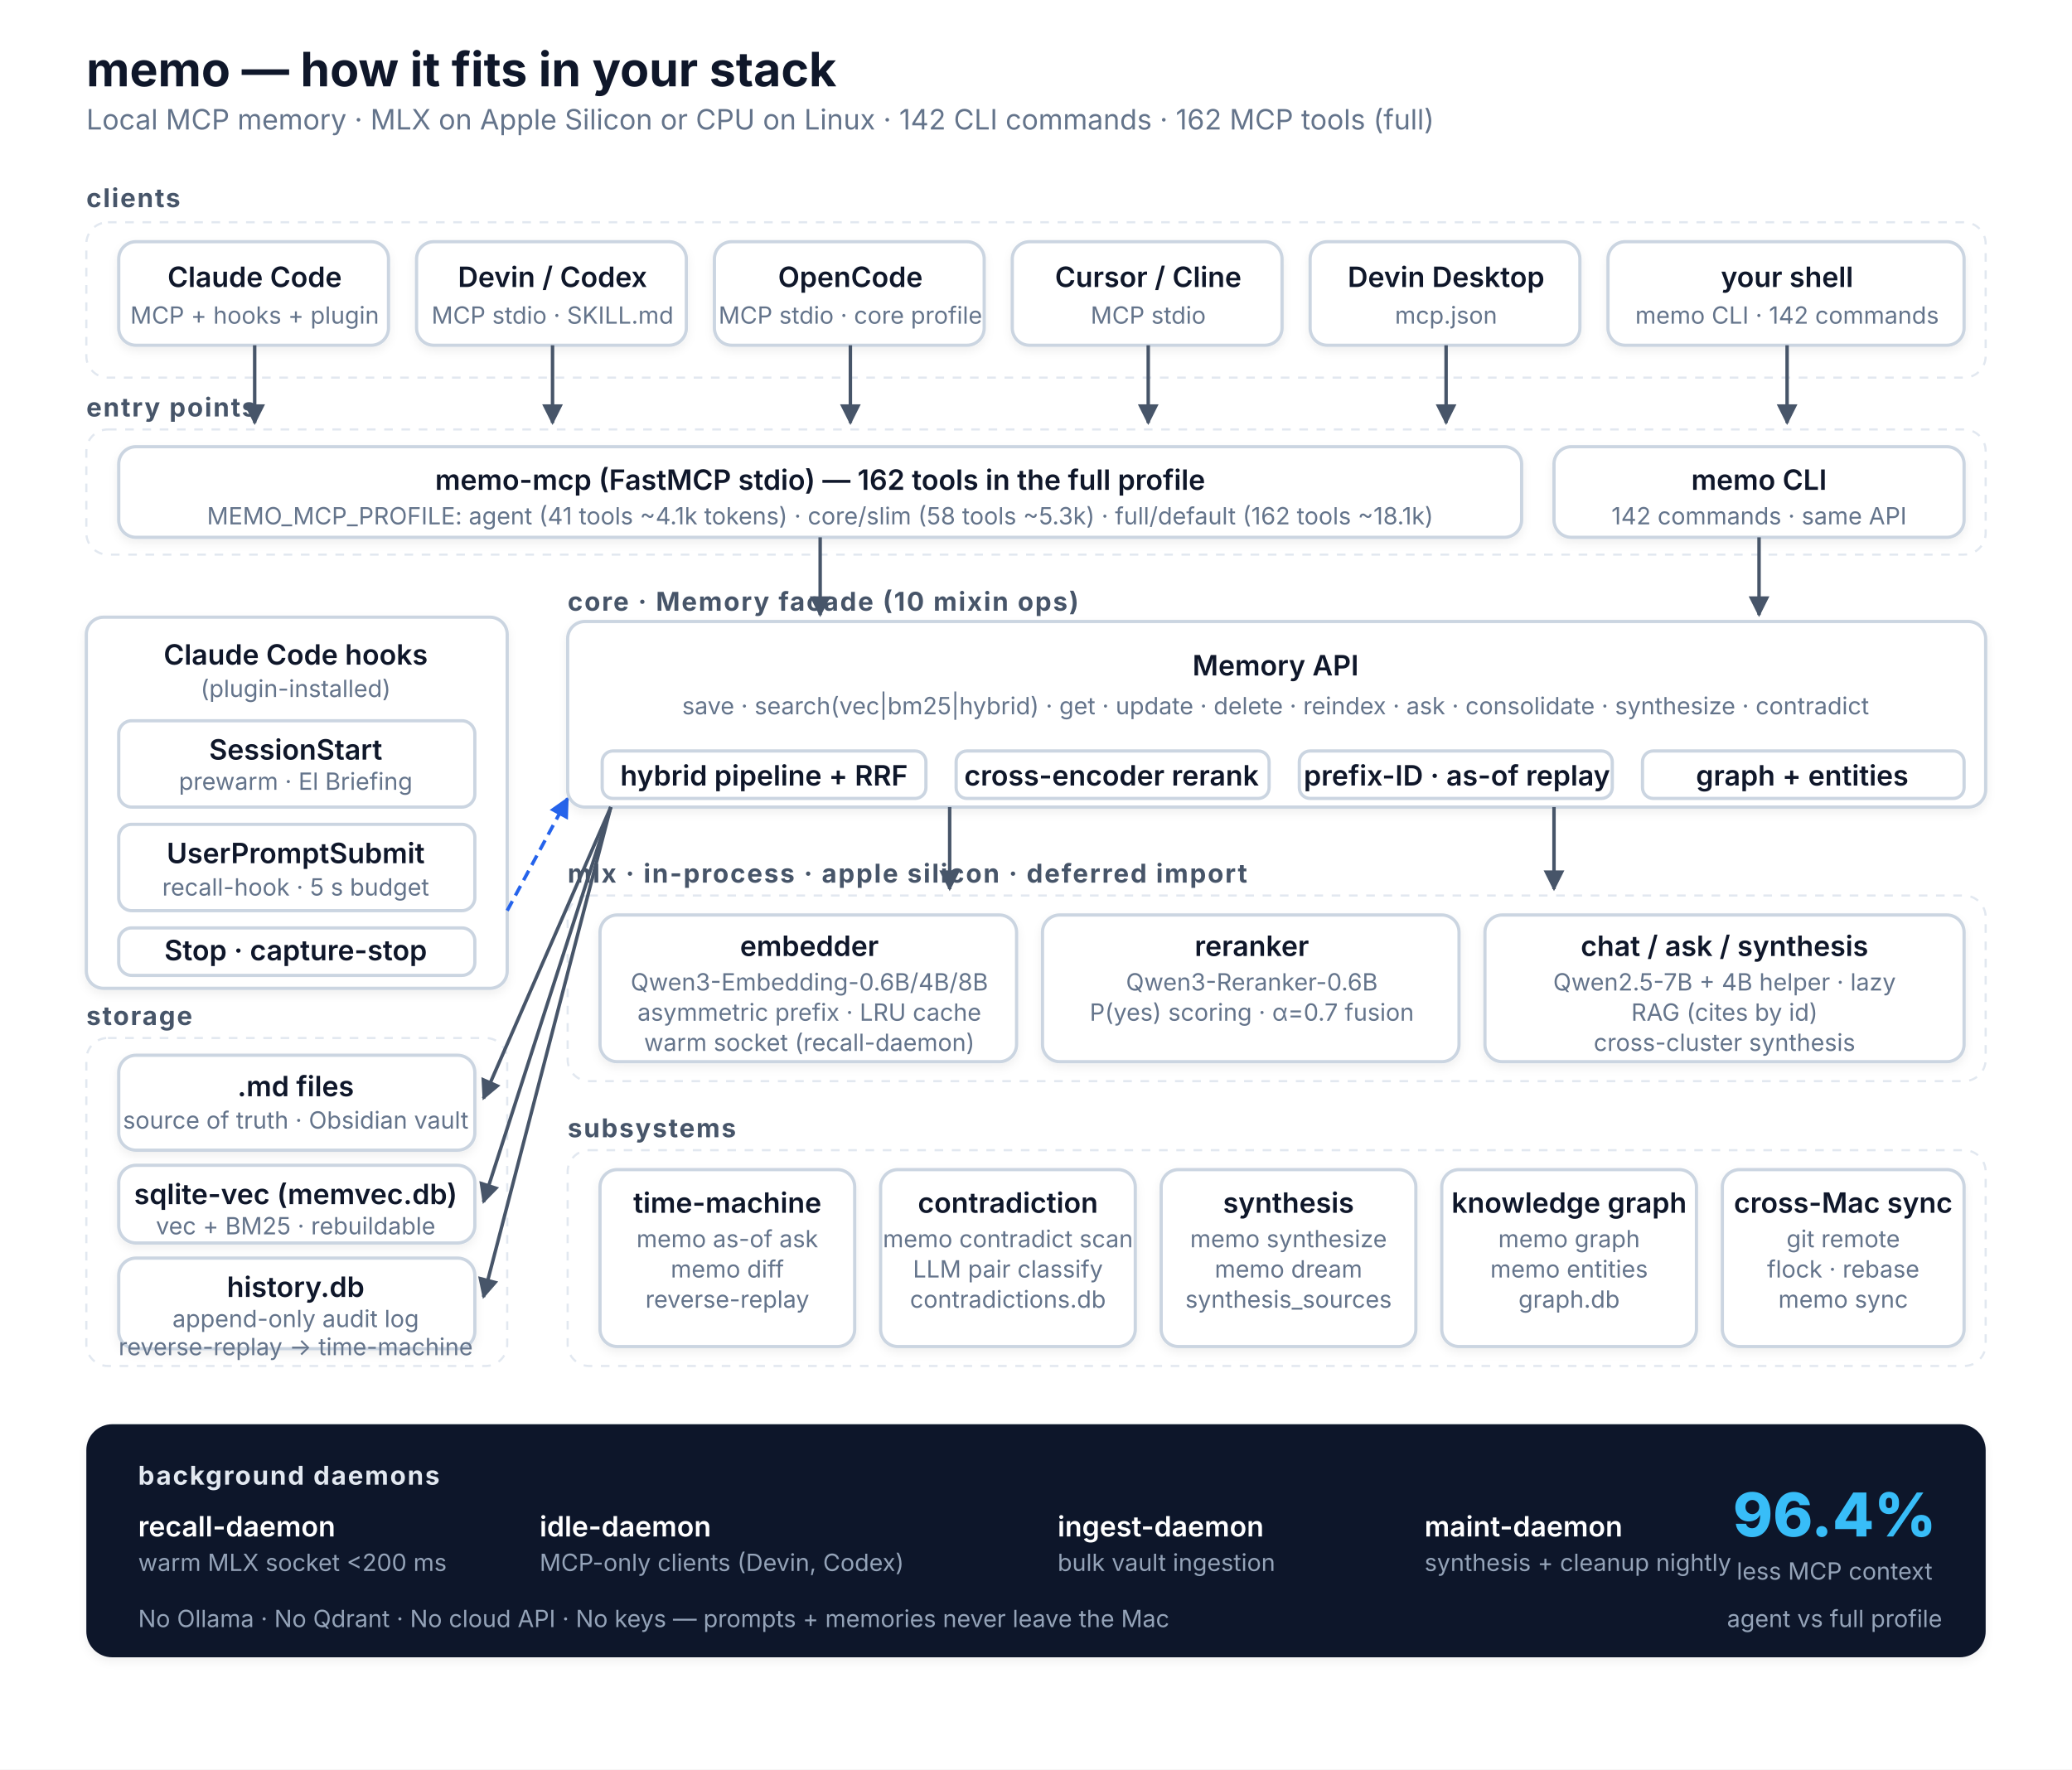
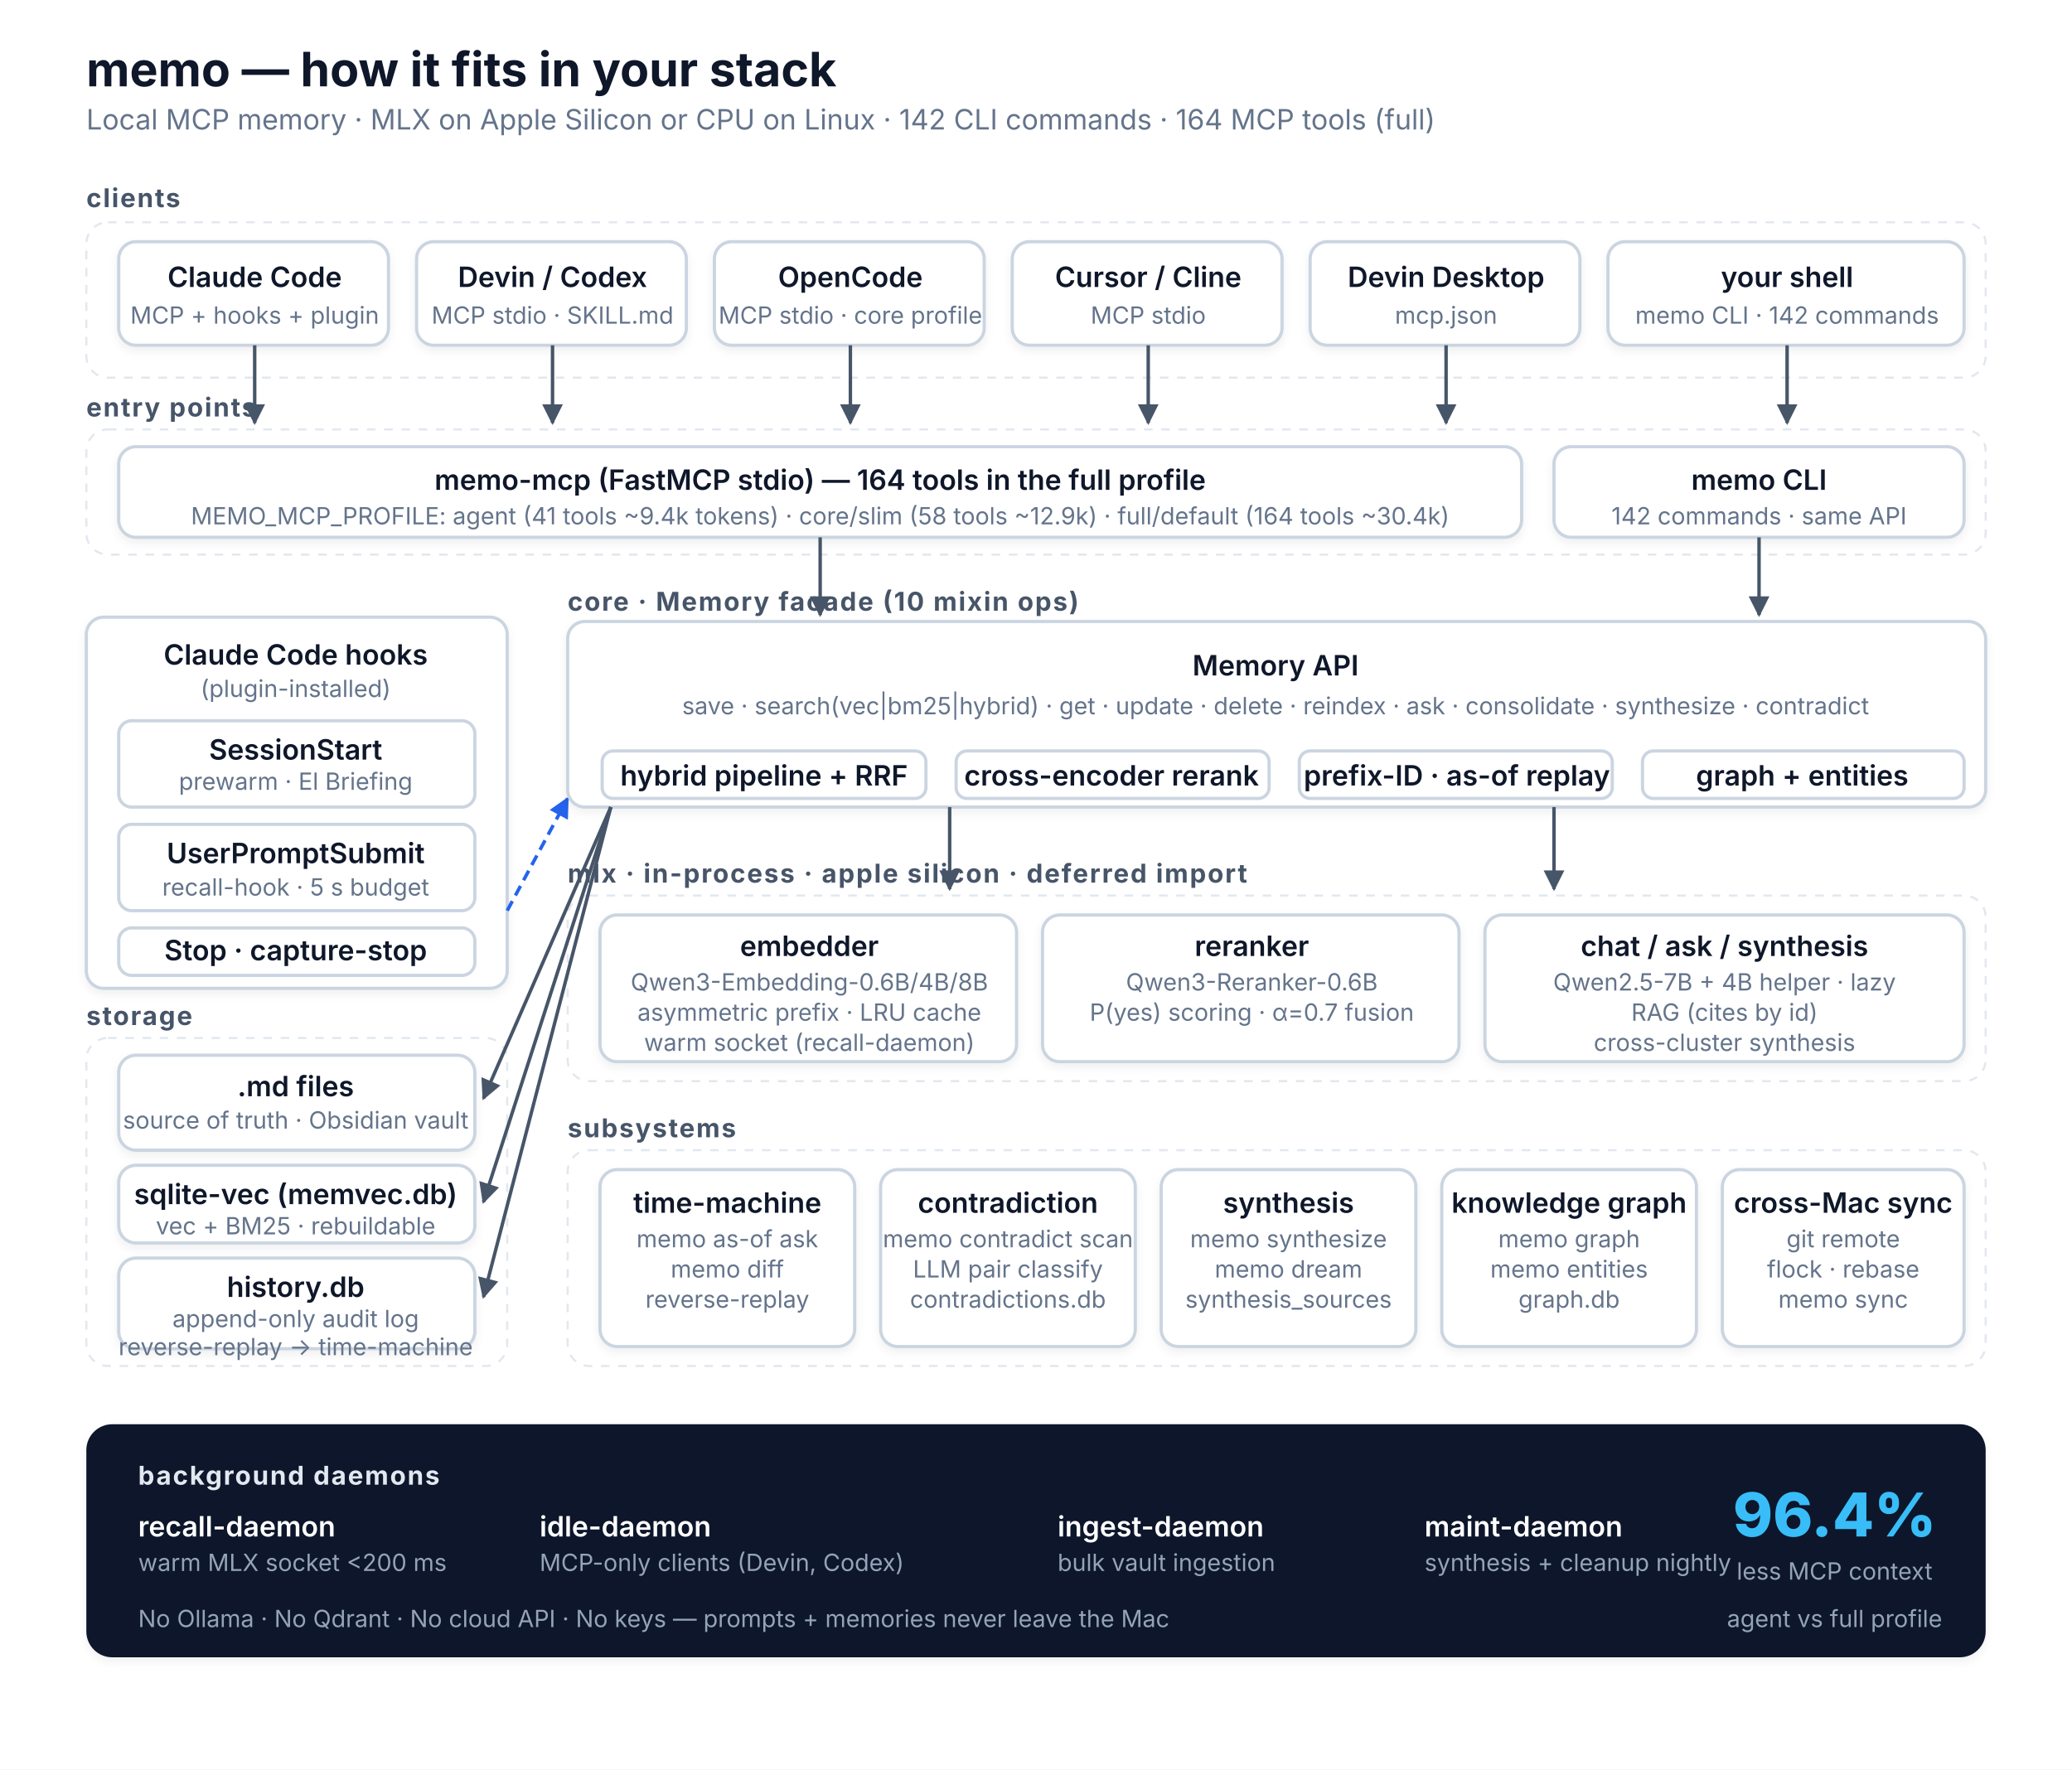
<svg xmlns="http://www.w3.org/2000/svg" viewBox="0 0 960 820" font-family="-apple-system, BlinkMacSystemFont, Segoe UI, sans-serif">
  <defs>
    <marker id="arrow" viewBox="0 0 10 10" refX="9" refY="5" markerWidth="6" markerHeight="6" orient="auto">
      <path d="M0,0 L10,5 L0,10 z" fill="#475569" />
    </marker>
    <marker id="arrow-blue" viewBox="0 0 10 10" refX="9" refY="5" markerWidth="6" markerHeight="6" orient="auto">
      <path d="M0,0 L10,5 L0,10 z" fill="#2563eb" />
    </marker>
    <filter id="shadow" x="-20%" y="-20%" width="140%" height="140%">
      <feDropShadow dx="0" dy="2" stdDeviation="2" flood-opacity="0.06" />
    </filter>
  </defs>
  <style>
    .title    { font-size: 22px; font-weight: 700; fill: #0f172a; }
    .sub      { font-size: 13px; fill: #64748b; }
    .section  { font-size: 12px; font-weight: 700; fill: #475569; letter-spacing: 0.06em; text-transform: uppercase; }
    .box-client { fill: #f8fafc; stroke: #94a3b8; stroke-width: 1.5; }
    .box-blue { fill: #eff6ff; stroke: #bfdbfe; stroke-width: 1.5; }
    .box-core { fill: #fff7ed; stroke: #fed7aa; stroke-width: 1.5; }
    .box-mlx  { fill: #f0fdf4; stroke: #86efac; stroke-width: 1.5; }
    .box-hook { fill: #fdf4ff; stroke: #d8b4fe; stroke-width: 1.5; }
    .box-store { fill: #fef3c7; stroke: #fcd34d; stroke-width: 1.5; }
    .box-amber { fill: #fffbeb; stroke: #fde68a; stroke-width: 1.5; }
    .box-red  { fill: #fff1f2; stroke: #fecdd3; stroke-width: 1.5; }
    .box-purple { fill: #fdf4ff; stroke: #e9d5ff; stroke-width: 1.5; }
    .box-teal { fill: #f0fdfa; stroke: #99f6e4; stroke-width: 1.5; }
    .box      { fill: #ffffff; stroke: #cbd5e1; stroke-width: 1.5; }
    .group-rect { fill: none; stroke: #e2e8f0; stroke-width: 1; stroke-dasharray: 4 4; }
    .label    { font-size: 13px; font-weight: 600; fill: #0f172a; text-anchor: middle; }
    .meta     { font-size: 11px; fill: #64748b; text-anchor: middle; }
    .meta-l   { font-size: 11px; fill: #64748b; text-anchor: start; }
    .arrow    { stroke: #475569; stroke-width: 1.6; fill: none; marker-end: url(#arrow); }
    .arrow-b  { stroke: #2563eb; stroke-width: 1.6; fill: none; marker-end: url(#arrow-blue); stroke-dasharray: 5 3; }
  </style>
  <rect x="0" y="0" width="960" height="820" fill="#ffffff" />
  <text x="40" y="40" class="title">memo — how it fits in your stack</text>
-   <text x="40" y="60" class="sub">Local MCP memory · MLX on Apple Silicon or CPU on Linux · 142 CLI commands · 162 MCP tools (full)</text>
+   <text x="40" y="60" class="sub">Local MCP memory · MLX on Apple Silicon or CPU on Linux · 142 CLI commands · 164 MCP tools (full)</text>
  <text x="40" y="96" class="section">clients</text>
  <rect x="40" y="103" width="880" height="72" class="group-rect" rx="10" />
  <rect x="55" y="112" width="125" height="48" class="box-client box" rx="8" filter="url(#shadow)" />
  <text x="118" y="133" class="label">Claude Code</text>
  <text x="118" y="150" class="meta">MCP + hooks + plugin</text>
  <rect x="193" y="112" width="125" height="48" class="box-client box" rx="8" filter="url(#shadow)" />
  <text x="256" y="133" class="label">Devin / Codex</text>
  <text x="256" y="150" class="meta">MCP stdio · SKILL.md</text>
  <rect x="331" y="112" width="125" height="48" class="box-client box" rx="8" filter="url(#shadow)" />
  <text x="394" y="133" class="label">OpenCode</text>
  <text x="394" y="150" class="meta">MCP stdio · core profile</text>
  <rect x="469" y="112" width="125" height="48" class="box-client box" rx="8" filter="url(#shadow)" />
  <text x="532" y="133" class="label">Cursor / Cline</text>
  <text x="532" y="150" class="meta">MCP stdio</text>
  <rect x="607" y="112" width="125" height="48" class="box-client box" rx="8" filter="url(#shadow)" />
  <text x="670" y="133" class="label">Devin Desktop</text>
  <text x="670" y="150" class="meta">mcp.json</text>
  <rect x="745" y="112" width="165" height="48" class="box-client box" rx="8" filter="url(#shadow)" />
  <text x="828" y="133" class="label">your shell</text>
  <text x="828" y="150" class="meta">memo CLI · 142 commands</text>
  <line class="arrow" x1="118" y1="160" x2="118" y2="196" />
  <line class="arrow" x1="256" y1="160" x2="256" y2="196" />
  <line class="arrow" x1="394" y1="160" x2="394" y2="196" />
  <line class="arrow" x1="532" y1="160" x2="532" y2="196" />
  <line class="arrow" x1="670" y1="160" x2="670" y2="196" />
  <line class="arrow" x1="828" y1="160" x2="828" y2="196" />
  <text x="40" y="193" class="section">entry points</text>
  <rect x="40" y="199" width="880" height="58" class="group-rect" rx="10" />
  <rect x="55" y="207" width="650" height="42" class="box box-blue" rx="8" filter="url(#shadow)" />
-   <text x="380" y="227" class="label">memo-mcp (FastMCP stdio) — 162 tools in the full profile</text>
-   <text x="380" y="243" class="meta">MEMO_MCP_PROFILE:  agent (41 tools ~4.1k tokens)  ·  core/slim (58 tools ~5.3k)  ·  full/default (162 tools ~18.1k)</text>
+   <text x="380" y="227" class="label">memo-mcp (FastMCP stdio) — 164 tools in the full profile</text>
+   <text x="380" y="243" class="meta">MEMO_MCP_PROFILE:  agent (41 tools ~9.4k tokens)  ·  core/slim (58 tools ~12.9k)  ·  full/default (164 tools ~30.4k)</text>
  <rect x="720" y="207" width="190" height="42" class="box" rx="8" filter="url(#shadow)" />
  <text x="815" y="227" class="label">memo CLI</text>
  <text x="815" y="243" class="meta">142 commands · same API</text>
  <line class="arrow" x1="380" y1="249" x2="380" y2="285" />
  <line class="arrow" x1="815" y1="249" x2="815" y2="285" />
  <rect x="40" y="286" width="195" height="172" class="box box-hook" rx="8" filter="url(#shadow)" />
  <text x="137" y="308" class="label">Claude Code hooks</text>
  <text x="137" y="323" class="meta">(plugin-installed)</text>
  <rect x="55" y="334" width="165" height="40" class="box" rx="6" />
  <text x="137" y="352" class="label" font-size="12">SessionStart</text>
  <text x="137" y="366" class="meta">prewarm · El Briefing</text>
  <rect x="55" y="382" width="165" height="40" class="box" rx="6" />
  <text x="137" y="400" class="label" font-size="12">UserPromptSubmit</text>
  <text x="137" y="415" class="meta">recall-hook · 5 s budget</text>
  <rect x="55" y="430" width="165" height="22" class="box" rx="6" />
  <text x="137" y="445" class="label" font-size="11">Stop · capture-stop</text>
  <line class="arrow-b" x1="235" y1="422" x2="263" y2="370" />
  <text x="263" y="283" class="section">core · Memory facade (10 mixin ops)</text>
  <rect x="263" y="288" width="657" height="86" class="box box-core" rx="8" filter="url(#shadow)" />
  <text x="591" y="313" class="label">Memory API</text>
  <text x="591" y="331" class="meta">save · search(vec|bm25|hybrid) · get · update · delete · reindex · ask · consolidate · synthesize · contradict</text>
  <rect x="279" y="348" width="150" height="22" class="box" rx="5" />
  <text x="354" y="364" class="label" font-size="11">hybrid pipeline + RRF</text>
  <rect x="443" y="348" width="145" height="22" class="box" rx="5" />
  <text x="515" y="364" class="label" font-size="11">cross-encoder rerank</text>
  <rect x="602" y="348" width="145" height="22" class="box" rx="5" />
  <text x="675" y="364" class="label" font-size="11">prefix-ID · as-of replay</text>
  <rect x="761" y="348" width="149" height="22" class="box" rx="5" />
  <text x="835" y="364" class="label" font-size="11">graph + entities</text>
  <line class="arrow" x1="440" y1="374" x2="440" y2="412" />
  <line class="arrow" x1="720" y1="374" x2="720" y2="412" />
  <text x="263" y="409" class="section">mlx · in-process · apple silicon · deferred import</text>
  <rect x="263" y="415" width="657" height="86" class="group-rect" rx="10" />
  <rect x="278" y="424" width="193" height="68" class="box box-mlx" rx="8" filter="url(#shadow)" />
  <text x="375" y="443" class="label">embedder</text>
  <text x="375" y="459" class="meta">Qwen3-Embedding-0.6B/4B/8B</text>
  <text x="375" y="473" class="meta">asymmetric prefix · LRU cache</text>
  <text x="375" y="487" class="meta">warm socket (recall-daemon)</text>
  <rect x="483" y="424" width="193" height="68" class="box box-mlx" rx="8" filter="url(#shadow)" />
  <text x="580" y="443" class="label">reranker</text>
  <text x="580" y="459" class="meta">Qwen3-Reranker-0.6B</text>
  <text x="580" y="473" class="meta">P(yes) scoring · α=0.7 fusion</text>
  <rect x="688" y="424" width="222" height="68" class="box box-mlx" rx="8" filter="url(#shadow)" />
  <text x="799" y="443" class="label">chat / ask / synthesis</text>
  <text x="799" y="459" class="meta">Qwen2.5-7B + 4B helper · lazy</text>
  <text x="799" y="473" class="meta">RAG (cites by id)</text>
  <text x="799" y="487" class="meta">cross-cluster synthesis</text>
  <text x="40" y="475" class="section">storage</text>
  <rect x="40" y="481" width="195" height="152" class="group-rect" rx="10" />
  <rect x="55" y="489" width="165" height="44" class="box box-store" rx="8" filter="url(#shadow)" />
  <text x="137" y="508" class="label" font-size="12">.md files</text>
  <text x="137" y="523" class="meta">source of truth · Obsidian vault</text>
  <rect x="55" y="540" width="165" height="36" class="box" rx="8" filter="url(#shadow)" />
  <text x="137" y="558" class="label" font-size="12">sqlite-vec (memvec.db)</text>
  <text x="137" y="572" class="meta">vec + BM25 · rebuildable</text>
  <rect x="55" y="583" width="165" height="42" class="box" rx="8" filter="url(#shadow)" />
  <text x="137" y="601" class="label" font-size="12">history.db</text>
  <text x="137" y="615" class="meta">append-only audit log</text>
  <text x="137" y="628" class="meta">reverse-replay → time-machine</text>
  <line class="arrow" x1="283" y1="374" x2="224" y2="509" />
  <line class="arrow" x1="283" y1="374" x2="224" y2="557" />
  <line class="arrow" x1="283" y1="374" x2="224" y2="601" />
  <text x="263" y="527" class="section">subsystems</text>
  <rect x="263" y="533" width="657" height="100" class="group-rect" rx="10" />
  <rect x="278" y="542" width="118" height="82" class="box box-amber" rx="8" filter="url(#shadow)" />
  <text x="337" y="562" class="label" font-size="12">time-machine</text>
  <text x="337" y="578" class="meta">memo as-of ask</text>
  <text x="337" y="592" class="meta">memo diff</text>
  <text x="337" y="606" class="meta">reverse-replay</text>
  <rect x="408" y="542" width="118" height="82" class="box box-red" rx="8" filter="url(#shadow)" />
  <text x="467" y="562" class="label" font-size="12">contradiction</text>
  <text x="467" y="578" class="meta">memo contradict scan</text>
  <text x="467" y="592" class="meta">LLM pair classify</text>
  <text x="467" y="606" class="meta">contradictions.db</text>
  <rect x="538" y="542" width="118" height="82" class="box box-purple" rx="8" filter="url(#shadow)" />
  <text x="597" y="562" class="label" font-size="12">synthesis</text>
  <text x="597" y="578" class="meta">memo synthesize</text>
  <text x="597" y="592" class="meta">memo dream</text>
  <text x="597" y="606" class="meta">synthesis_sources</text>
  <rect x="668" y="542" width="118" height="82" class="box box-teal" rx="8" filter="url(#shadow)" />
  <text x="727" y="562" class="label" font-size="12">knowledge graph</text>
  <text x="727" y="578" class="meta">memo graph</text>
  <text x="727" y="592" class="meta">memo entities</text>
  <text x="727" y="606" class="meta">graph.db</text>
  <rect x="798" y="542" width="112" height="82" class="box box-blue" rx="8" filter="url(#shadow)" />
  <text x="854" y="562" class="label" font-size="12">cross-Mac sync</text>
  <text x="854" y="578" class="meta">git remote</text>
  <text x="854" y="592" class="meta">flock · rebase</text>
  <text x="854" y="606" class="meta">memo sync</text>
  <rect x="40" y="660" width="880" height="108" rx="12" fill="#0f172a" filter="url(#shadow)" />
  <text x="64" y="688" font-size="12" font-weight="700" fill="#e2e8f0" letter-spacing="0.06em" style="text-transform:uppercase">background daemons</text>
  <text x="64" y="712" font-size="13" font-weight="600" fill="#ffffff">recall-daemon</text>
  <text x="64" y="728" font-size="11" fill="#94a3b8">warm MLX socket &lt;200 ms</text>
  <text x="250" y="712" font-size="13" font-weight="600" fill="#ffffff">idle-daemon</text>
  <text x="250" y="728" font-size="11" fill="#94a3b8">MCP-only clients (Devin, Codex)</text>
  <text x="490" y="712" font-size="13" font-weight="600" fill="#ffffff">ingest-daemon</text>
  <text x="490" y="728" font-size="11" fill="#94a3b8">bulk vault ingestion</text>
  <text x="660" y="712" font-size="13" font-weight="600" fill="#ffffff">maint-daemon</text>
  <text x="660" y="728" font-size="11" fill="#94a3b8">synthesis + cleanup nightly</text>
  <text x="64" y="754" font-size="11" fill="#94a3b8">No Ollama · No Qdrant · No cloud API · No keys — prompts + memories never leave the Mac</text>
  <text x="850" y="712" font-size="28" font-weight="800" fill="#38bdf8" text-anchor="middle">96.4%</text>
  <text x="850" y="732" font-size="11" fill="#94a3b8" text-anchor="middle">less MCP context</text>
  <text x="850" y="754" font-size="11" fill="#94a3b8" text-anchor="middle">agent vs full profile</text>
</svg>
